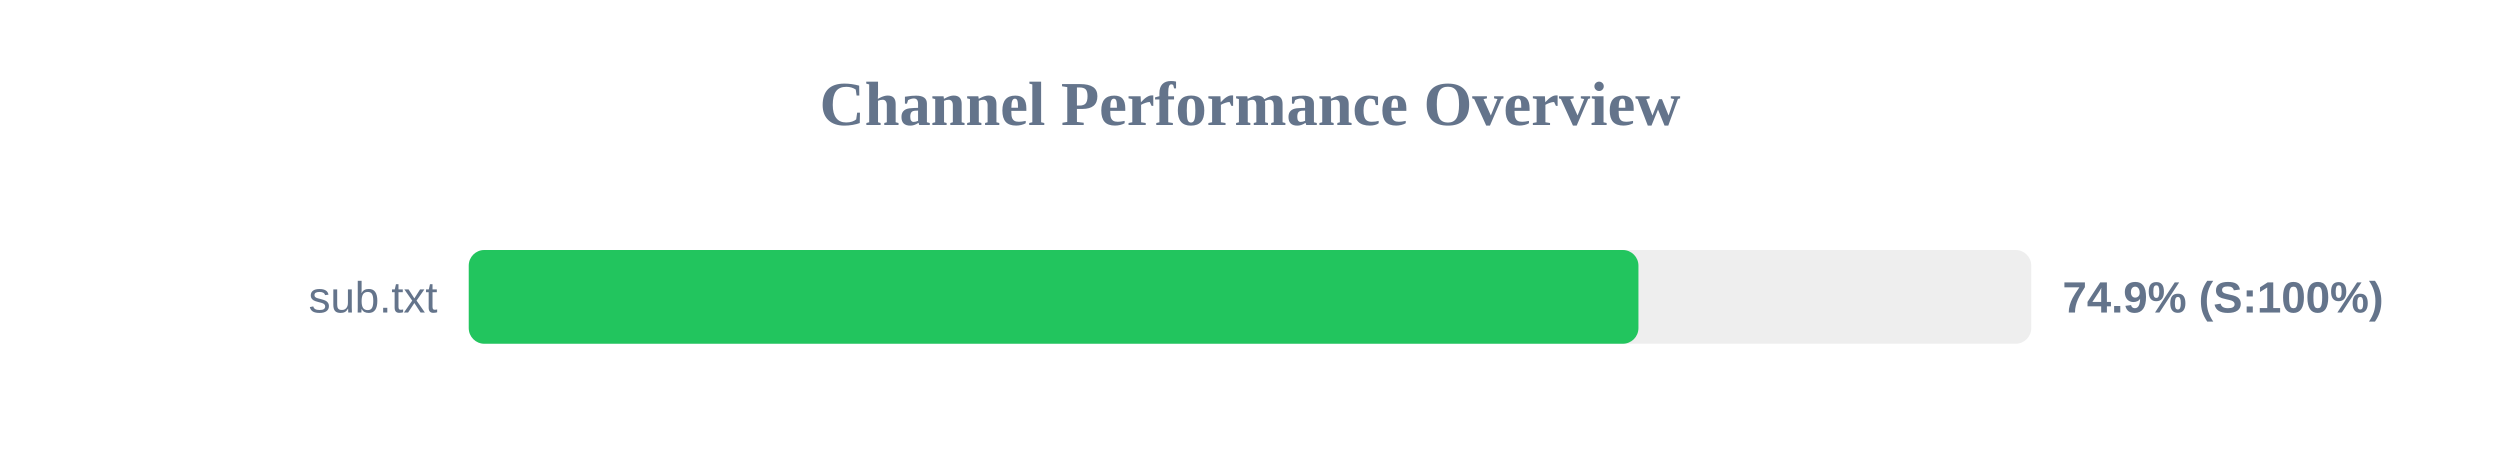
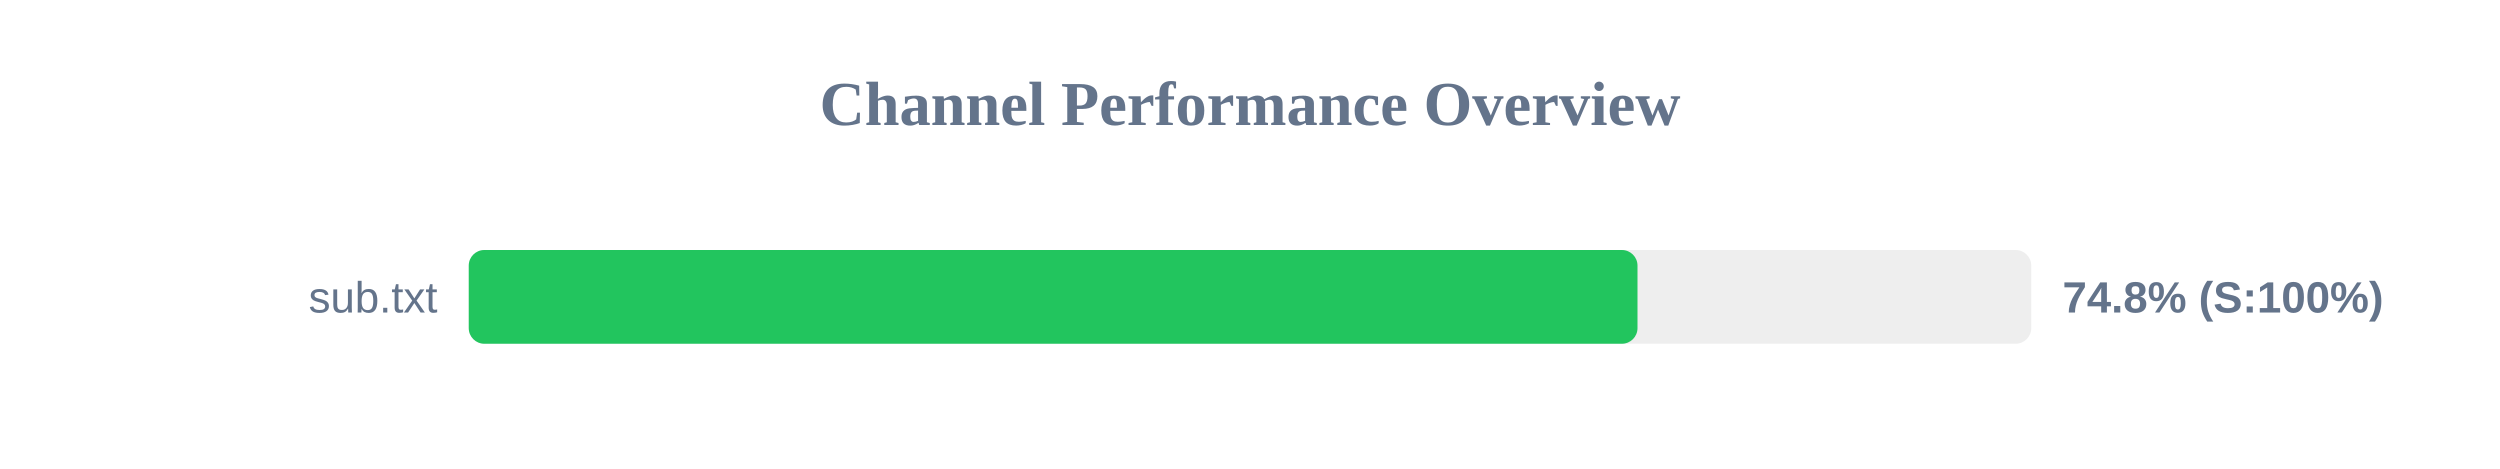
<svg xmlns="http://www.w3.org/2000/svg" width="800" height="150" version="1.1">
  <style>
        .row { font: 14px Arial; fill: #64748b; }
        .score { font: bold 14px Arial; fill: #64748b; }
    </style>
  <text x="400" y="40" text-anchor="middle" font-size="20px" font-weight="bold" fill="#64748b">Channel Performance Overview</text>
  <rect x="150" y="80" width="500" height="30" fill="#eee" rx="5" />
-   <rect x="150" y="80" width="374.3" height="30" fill="#22c55e" rx="5" />
+   <rect x="150" y="80" width="374.0" height="30" fill="#22c55e" rx="5" />
  <text x="140" y="100" text-anchor="end" class="row">sub.txt</text>
-   <text x="660" y="100" text-anchor="start" class="score">74.9% (S:100%)</text>
+   <text x="660" y="100" text-anchor="start" class="score">74.8% (S:100%)</text>
</svg>
